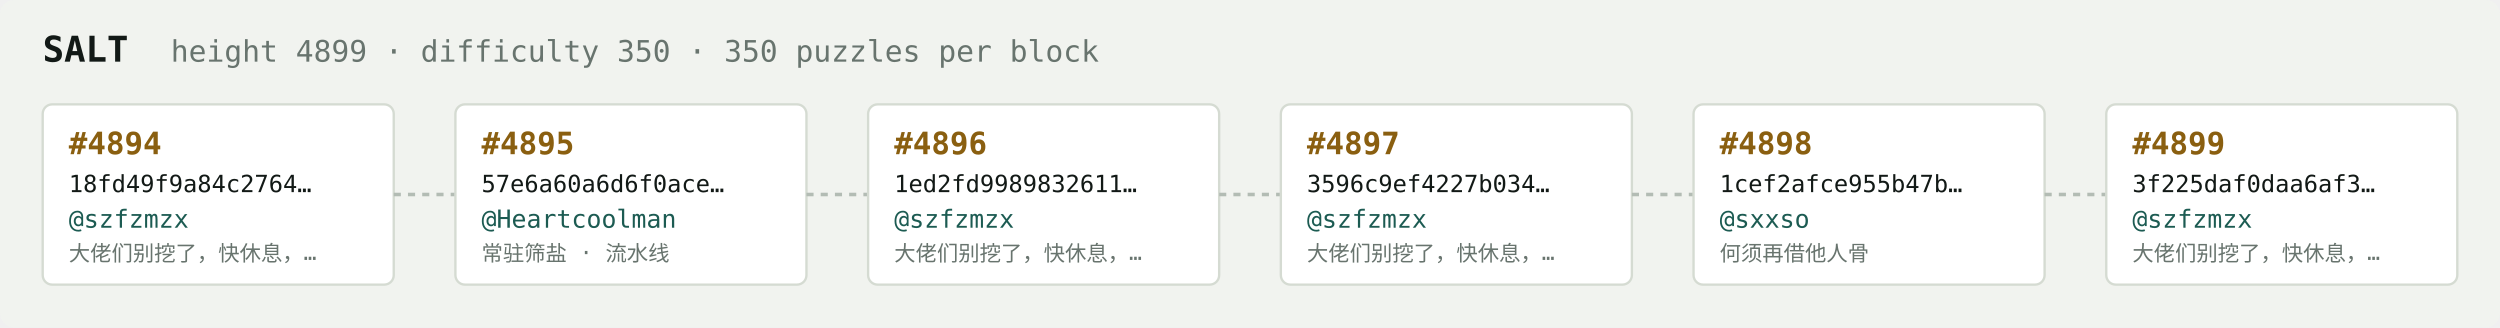
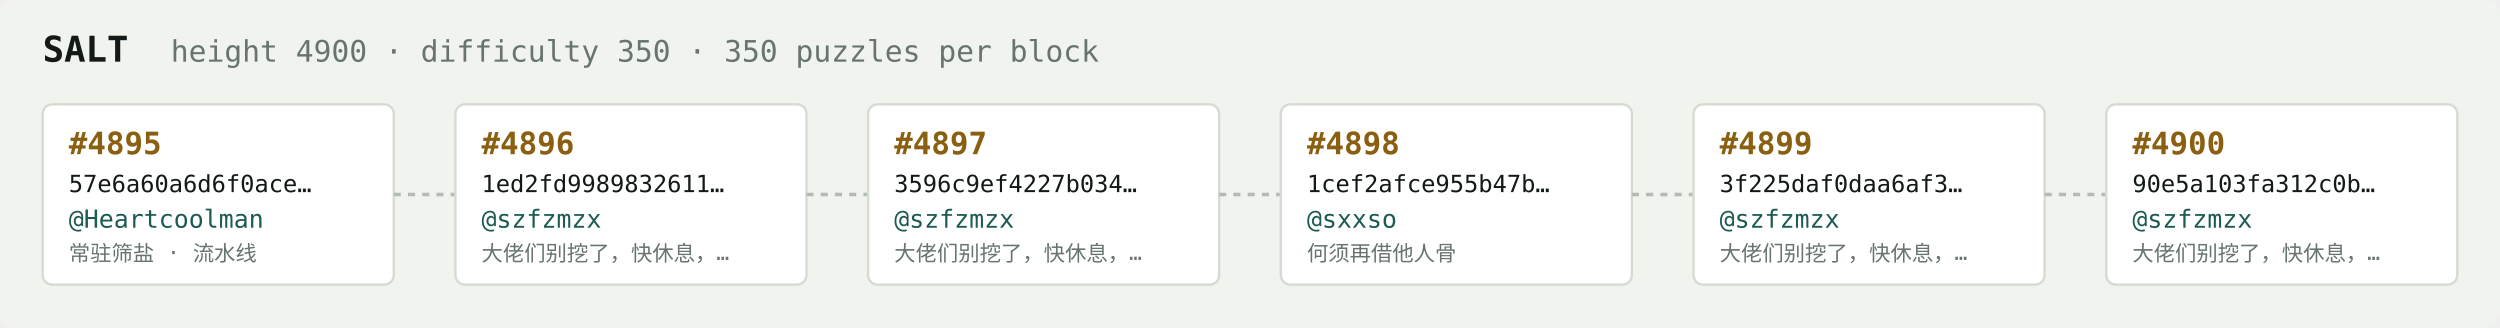
<svg xmlns="http://www.w3.org/2000/svg" width="1054" height="138" viewBox="0 0 1054 138" font-family="ui-monospace,SFMono-Regular,Menlo,monospace">
  <rect fill="#f1f3ef" width="1054" height="138" rx="6" />
  <text x="18" y="26" fill="#121916" font-size="15" font-weight="700">SALT</text>
-   <text x="72" y="26" fill="#68746e" font-size="12.5">height 4899 · difficulty 350 · 350 puzzles per block</text>
+   <text x="72" y="26" fill="#68746e" font-size="12.5">height 4900 · difficulty 350 · 350 puzzles per block</text>
  <rect x="18" y="44" width="148" height="76" rx="4" fill="#ffffff" stroke="#d5dbd2" stroke-width="1" />
-   <text x="29" y="65" fill="#8a5f10" font-size="13" font-weight="700">#4894</text>
-   <text x="29" y="81" fill="#121916" font-size="10">18fd49f9a84c2764…</text>
-   <text x="29" y="96" fill="#1c5b52" font-size="10.5">@szfzmzx</text>
-   <text x="29" y="110" fill="#68746e" font-size="9">大佬们别挖了，快休息，…</text>
+   <text x="29" y="65" fill="#8a5f10" font-size="13" font-weight="700">#4895</text>
+   <text x="29" y="81" fill="#121916" font-size="10">57e6a60a6d6f0ace…</text>
+   <text x="29" y="96" fill="#1c5b52" font-size="10.5">@Heartcoolman</text>
+   <text x="29" y="110" fill="#68746e" font-size="9">常驻筛盐 · 流水线</text>
  <line x1="166" y1="82.0" x2="192" y2="82.0" stroke="#b3bcb4" stroke-width="1.5" stroke-dasharray="3 3" />
  <rect x="192" y="44" width="148" height="76" rx="4" fill="#ffffff" stroke="#d5dbd2" stroke-width="1" />
-   <text x="203" y="65" fill="#8a5f10" font-size="13" font-weight="700">#4895</text>
-   <text x="203" y="81" fill="#121916" font-size="10">57e6a60a6d6f0ace…</text>
-   <text x="203" y="96" fill="#1c5b52" font-size="10.5">@Heartcoolman</text>
-   <text x="203" y="110" fill="#68746e" font-size="9">常驻筛盐 · 流水线</text>
+   <text x="203" y="65" fill="#8a5f10" font-size="13" font-weight="700">#4896</text>
+   <text x="203" y="81" fill="#121916" font-size="10">1ed2fd9989832611…</text>
+   <text x="203" y="96" fill="#1c5b52" font-size="10.5">@szfzmzx</text>
+   <text x="203" y="110" fill="#68746e" font-size="9">大佬们别挖了，快休息，…</text>
  <line x1="340" y1="82.0" x2="366" y2="82.0" stroke="#b3bcb4" stroke-width="1.5" stroke-dasharray="3 3" />
  <rect x="366" y="44" width="148" height="76" rx="4" fill="#ffffff" stroke="#d5dbd2" stroke-width="1" />
-   <text x="377" y="65" fill="#8a5f10" font-size="13" font-weight="700">#4896</text>
-   <text x="377" y="81" fill="#121916" font-size="10">1ed2fd9989832611…</text>
+   <text x="377" y="65" fill="#8a5f10" font-size="13" font-weight="700">#4897</text>
+   <text x="377" y="81" fill="#121916" font-size="10">3596c9ef4227b034…</text>
  <text x="377" y="96" fill="#1c5b52" font-size="10.5">@szfzmzx</text>
  <text x="377" y="110" fill="#68746e" font-size="9">大佬们别挖了，快休息，…</text>
  <line x1="514" y1="82.0" x2="540" y2="82.0" stroke="#b3bcb4" stroke-width="1.5" stroke-dasharray="3 3" />
  <rect x="540" y="44" width="148" height="76" rx="4" fill="#ffffff" stroke="#d5dbd2" stroke-width="1" />
-   <text x="551" y="65" fill="#8a5f10" font-size="13" font-weight="700">#4897</text>
-   <text x="551" y="81" fill="#121916" font-size="10">3596c9ef4227b034…</text>
-   <text x="551" y="96" fill="#1c5b52" font-size="10.5">@szfzmzx</text>
-   <text x="551" y="110" fill="#68746e" font-size="9">大佬们别挖了，快休息，…</text>
+   <text x="551" y="65" fill="#8a5f10" font-size="13" font-weight="700">#4898</text>
+   <text x="551" y="81" fill="#121916" font-size="10">1cef2afce955b47b…</text>
+   <text x="551" y="96" fill="#1c5b52" font-size="10.5">@sxxso</text>
+   <text x="551" y="110" fill="#68746e" font-size="9">何须再借他人骨</text>
  <line x1="688" y1="82.0" x2="714" y2="82.0" stroke="#b3bcb4" stroke-width="1.5" stroke-dasharray="3 3" />
  <rect x="714" y="44" width="148" height="76" rx="4" fill="#ffffff" stroke="#d5dbd2" stroke-width="1" />
-   <text x="725" y="65" fill="#8a5f10" font-size="13" font-weight="700">#4898</text>
-   <text x="725" y="81" fill="#121916" font-size="10">1cef2afce955b47b…</text>
-   <text x="725" y="96" fill="#1c5b52" font-size="10.5">@sxxso</text>
-   <text x="725" y="110" fill="#68746e" font-size="9">何须再借他人骨</text>
+   <text x="725" y="65" fill="#8a5f10" font-size="13" font-weight="700">#4899</text>
+   <text x="725" y="81" fill="#121916" font-size="10">3f225daf0daa6af3…</text>
+   <text x="725" y="96" fill="#1c5b52" font-size="10.5">@szfzmzx</text>
+   <text x="725" y="110" fill="#68746e" font-size="9">大佬们别挖了，快休息，…</text>
  <line x1="862" y1="82.0" x2="888" y2="82.0" stroke="#b3bcb4" stroke-width="1.5" stroke-dasharray="3 3" />
  <rect x="888" y="44" width="148" height="76" rx="4" fill="#ffffff" stroke="#d5dbd2" stroke-width="1" />
-   <text x="899" y="65" fill="#8a5f10" font-size="13" font-weight="700">#4899</text>
-   <text x="899" y="81" fill="#121916" font-size="10">3f225daf0daa6af3…</text>
+   <text x="899" y="65" fill="#8a5f10" font-size="13" font-weight="700">#4900</text>
+   <text x="899" y="81" fill="#121916" font-size="10">90e5a103fa312c0b…</text>
  <text x="899" y="96" fill="#1c5b52" font-size="10.5">@szfzmzx</text>
  <text x="899" y="110" fill="#68746e" font-size="9">大佬们别挖了，快休息，…</text>
</svg>
